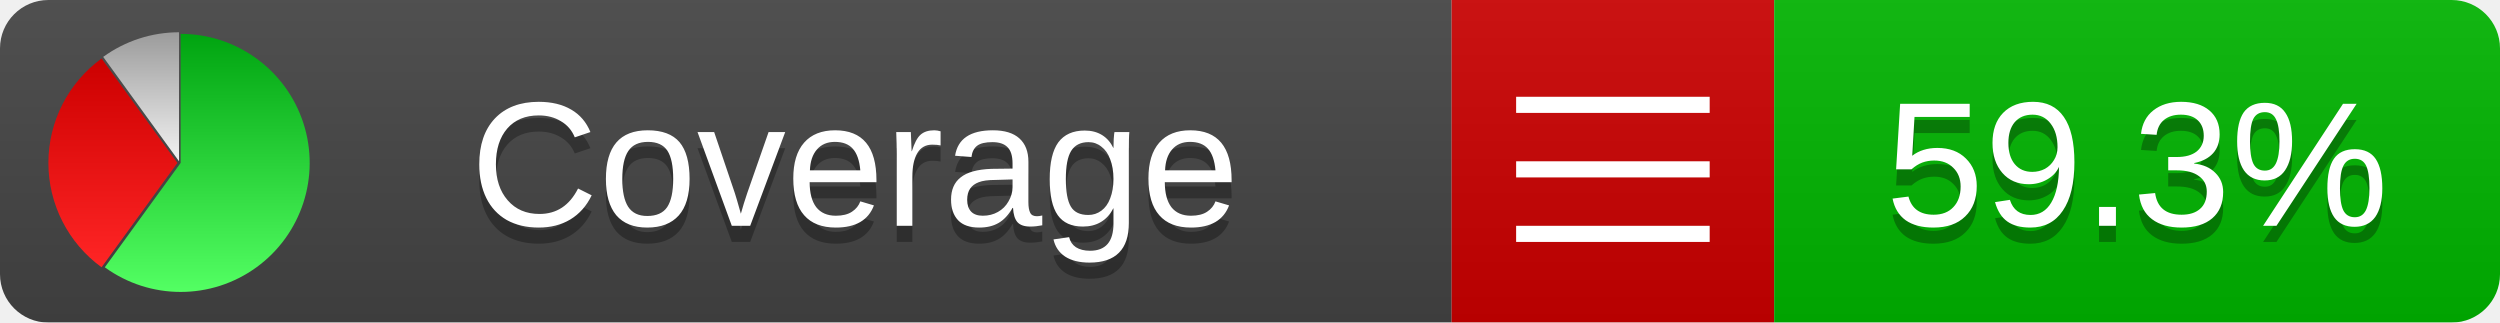
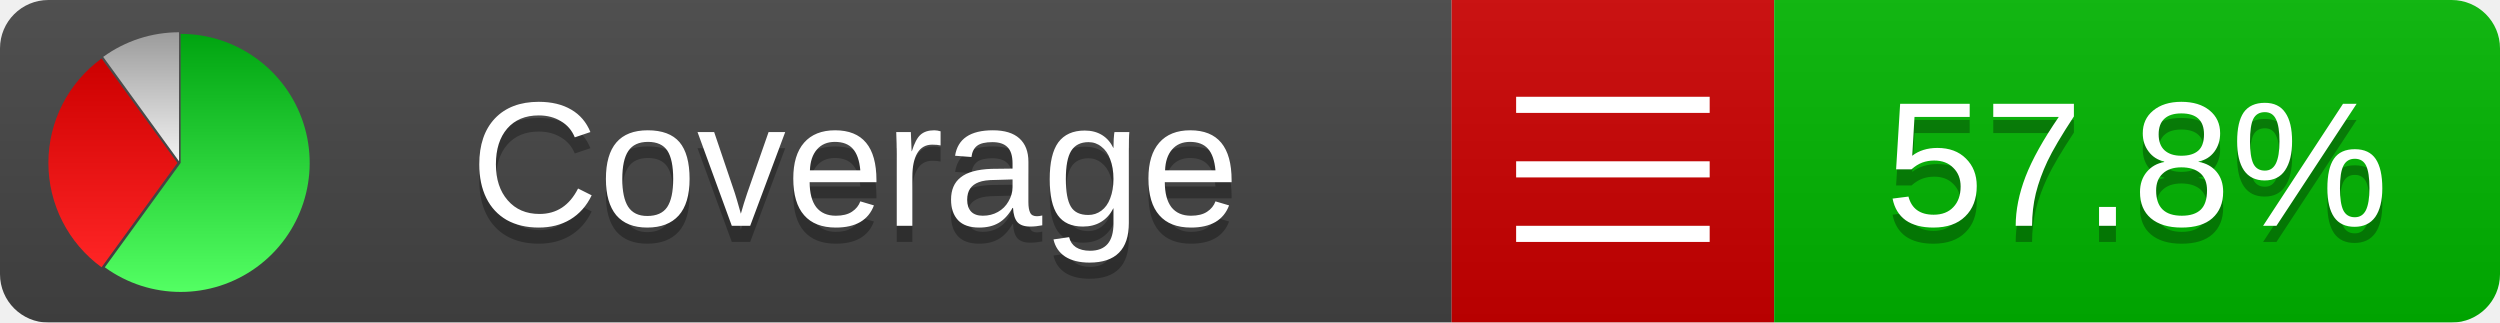
<svg xmlns="http://www.w3.org/2000/svg" xmlns:xlink="http://www.w3.org/1999/xlink" width="155" height="20">
  <style type="text/css">
          
            @keyframes fadeout {
              0 % { visibility: visible; opacity: 1; }
              40% { visibility: visible; opacity: 1; }
              50% { visibility: hidden; opacity: 0; }
              90% { visibility: hidden; opacity: 0; }
              100% { visibility: visible; opacity: 1; }
            }
            @keyframes fadein {
              0% { visibility: hidden; opacity: 0; }
              40% { visibility: hidden; opacity: 0; }
              50% { visibility: visible; opacity: 1; }
              90% { visibility: visible; opacity: 1; }
              100% { visibility: hidden; opacity: 0; }
            }
            .linecoverage {
                animation-duration: 10s;
                animation-name: fadeout;
                animation-iteration-count: infinite;
            }
            .branchcoverage {
                animation-duration: 10s;
                animation-name: fadein;
                animation-iteration-count: infinite;
            }
          
    </style>
  <defs>
    <linearGradient id="gradient" x2="0" y2="100%">
      <stop offset="0" stop-color="#bbb" stop-opacity=".1" />
      <stop offset="1" stop-opacity=".1" />
    </linearGradient>
    <linearGradient id="green" x2="0" y2="100%">
      <stop offset="0" stop-color="#00A410" />
      <stop offset="1" stop-color="#53FF63" />
    </linearGradient>
    <linearGradient id="red" x2="0" y2="100%">
      <stop offset="0" stop-color="#C00" />
      <stop offset="1" stop-color="#FF2525" />
    </linearGradient>
    <linearGradient id="gray" x2="0" y2="100%">
      <stop offset="0" stop-color="#9B9B9B" />
      <stop offset="1" stop-color="#F3F3F3" />
    </linearGradient>
    <mask id="mask">
      <rect width="155" height="20" rx="3" fill="#fff" />
    </mask>
    <g id="icon">
      <path style="fill:url(#green);" d="M205,202.5 l0,-200 a200,200 0 1,1 -117.558,361.803 z" />
      <path style="fill:url(#red);" d="M200,202.5 l-117.558,161.803 a200,200 0 0,1 0,-323.607 z" />
      <path style="fill:url(#gray);" d="M202.5,200 l-117.558,-161.803 a200,200 0 0,1 117.558,-38.196 z" />
    </g>
  </defs>
  <g mask="url(#mask)">
    <rect x="0" y="0" width="90" height="20" fill="#444" />
    <rect x="90" y="0" width="20" height="20" fill="#c00" />
    <rect x="110" y="0" width="45" height="20" fill="#00B600" />
    <rect x="0" y="0" width="155" height="20" fill="url(#gradient)" />
  </g>
  <g>
    <path class="" stroke="#fff" d="M94 6.5 h12 M94 10.5 h12 M94 14.5 h12" />
  </g>
  <g fill="#fff" text-anchor="middle" font-family="Verdana,Arial,Geneva,sans-serif" font-size="11">
    <a xlink:href="https://github.com/danielpalme/ReportGenerator" target="_top">
      <use xlink:href="#icon" transform="translate(3,2) scale(.04)" />
    </a>
    <text x="53" y="15" fill="#010101" fill-opacity=".3">Coverage</text>
    <text x="53" y="14" fill="#fff">Coverage</text>
-     <text class="" x="132.5" y="15" fill="#010101" fill-opacity=".3">59.3%</text>
-     <text class="" x="132.5" y="14">59.3%</text>
+     <text class="" x="132.5" y="15" fill="#010101" fill-opacity=".3">57.8%</text>
+     <text class="" x="132.5" y="14">57.8%</text>
  </g>
  <g>
    <rect class="" x="90" y="0" width="65" height="20" fill-opacity="0" />
  </g>
</svg>
